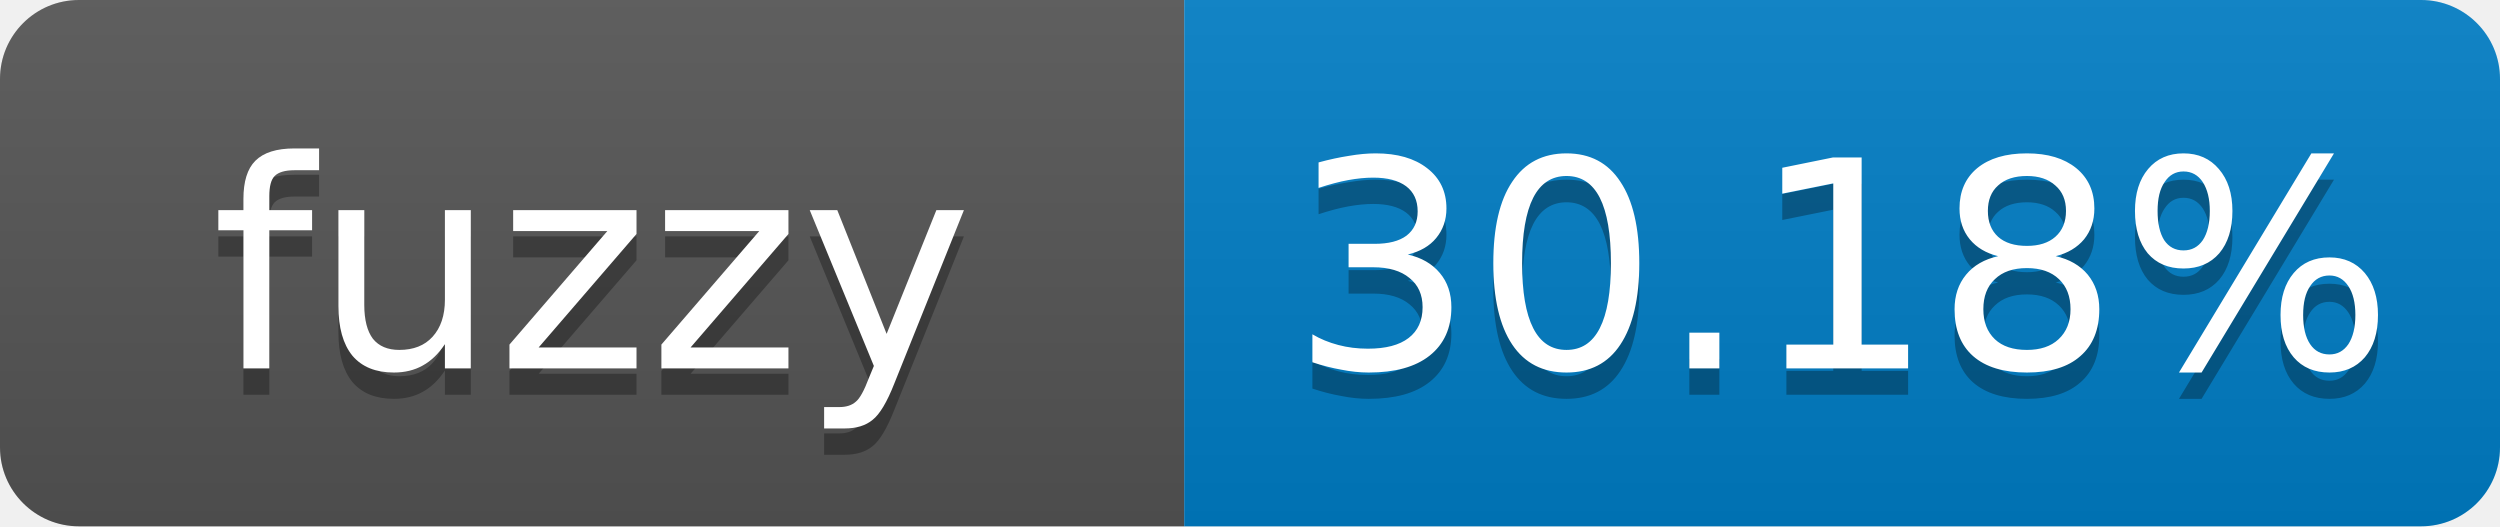
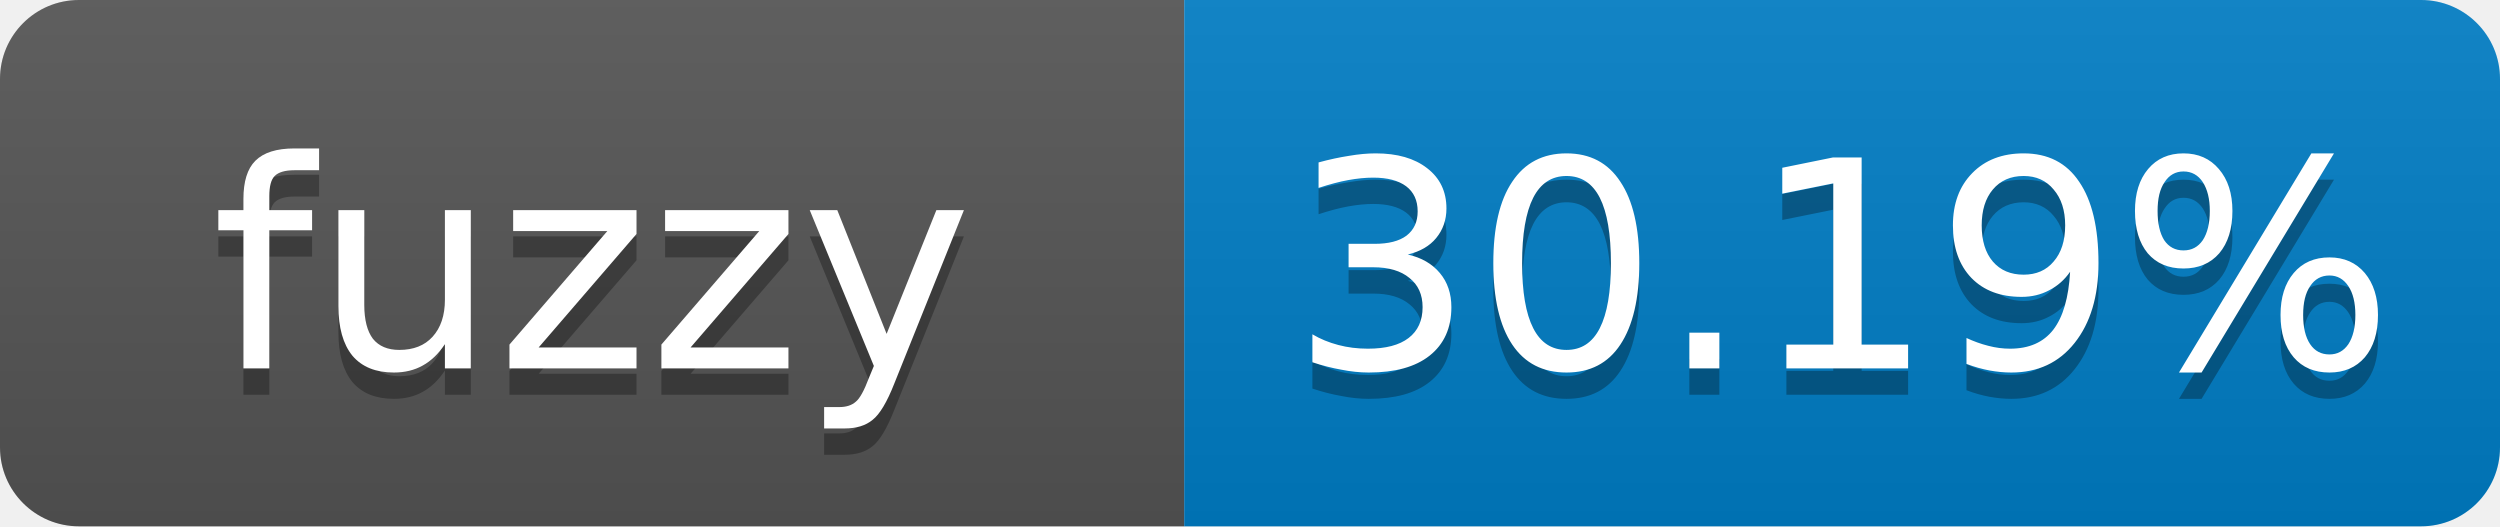
- <svg xmlns="http://www.w3.org/2000/svg" width="95" height="20" role="img" aria-label="fuzzy: 30.18%">
+ <svg xmlns="http://www.w3.org/2000/svg" width="95" height="20" role="img" aria-label="fuzzy: 30.19%">
  <linearGradient id="s" x2="0" y2="100%">
    <stop offset="0" stop-color="#bbb" stop-opacity=".1" />
    <stop offset="1" stop-opacity=".1" />
  </linearGradient>
  <clipPath id="r">
    <rect width="95" height="20" rx="3" fill="#fff" />
  </clipPath>
  <g clip-path="url(#r)">
    <rect width="45" height="20" fill="#555" />
    <rect x="45" width="50" height="20" fill="#007ec6" />
    <rect width="95" height="20" fill="url(#s)" />
  </g>
  <g fill="#fff" text-anchor="middle" font-family="Verdana,Geneva,DejaVu Sans,sans-serif" font-size="11">
    <text x="22.5" y="15" fill="#010101" fill-opacity=".3">fuzzy</text>
    <text x="22.5" y="14">fuzzy</text>
-     <text x="70" y="15" fill="#010101" fill-opacity=".3">30.18%</text>
-     <text x="70" y="14">30.18%</text>
+     <text x="70" y="15" fill="#010101" fill-opacity=".3">30.19%</text>
+     <text x="70" y="14">30.19%</text>
  </g>
</svg>
